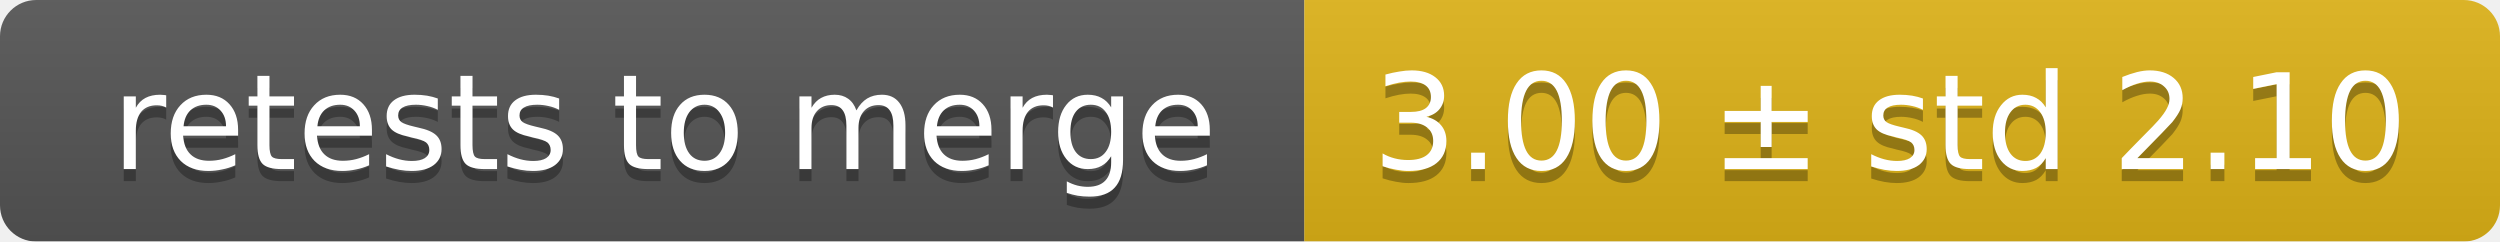
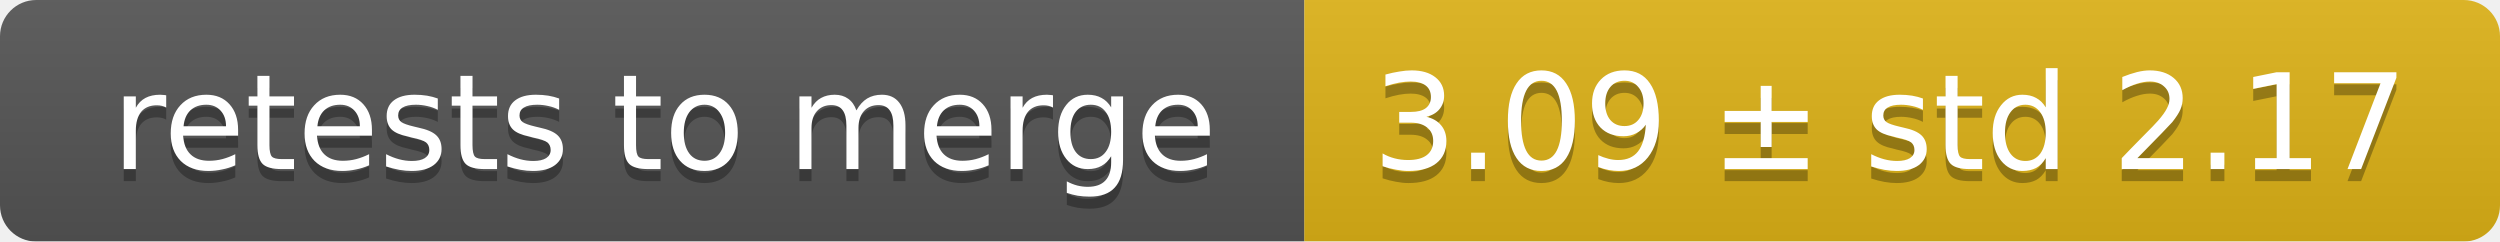
<svg xmlns="http://www.w3.org/2000/svg" width="207" height="20">
  <linearGradient id="smooth" x2="0" y2="100%">
    <stop offset="0" stop-color="#bbb" stop-opacity=".1" />
    <stop offset="1" stop-opacity=".1" />
  </linearGradient>
  <mask id="round">
    <rect width="207" height="20" rx="3" fill="#fff" />
  </mask>
  <g mask="url(#round)">
    <rect width="108" height="20" fill="#555" />
    <rect x="108" width="99" height="20" fill="#dfb317" />
    <rect width="207" height="20" fill="url(#smooth)" />
  </g>
  <g fill="#fff" text-anchor="middle" font-family="DejaVu Sans,Verdana,Geneva,sans-serif" font-size="11">
    <text x="55" y="15" fill="#010101" fill-opacity=".3">retests to merge</text>
    <text x="55" y="14">retests to merge</text>
-     <text x="156.5" y="15" fill="#010101" fill-opacity=".3">3.00 ± std 2.10</text>
-     <text x="156.5" y="14">3.00 ± std 2.10</text>
+     <text x="156.5" y="15" fill="#010101" fill-opacity=".3">3.09 ± std 2.17</text>
+     <text x="156.5" y="14">3.09 ± std 2.17</text>
  </g>
</svg>
